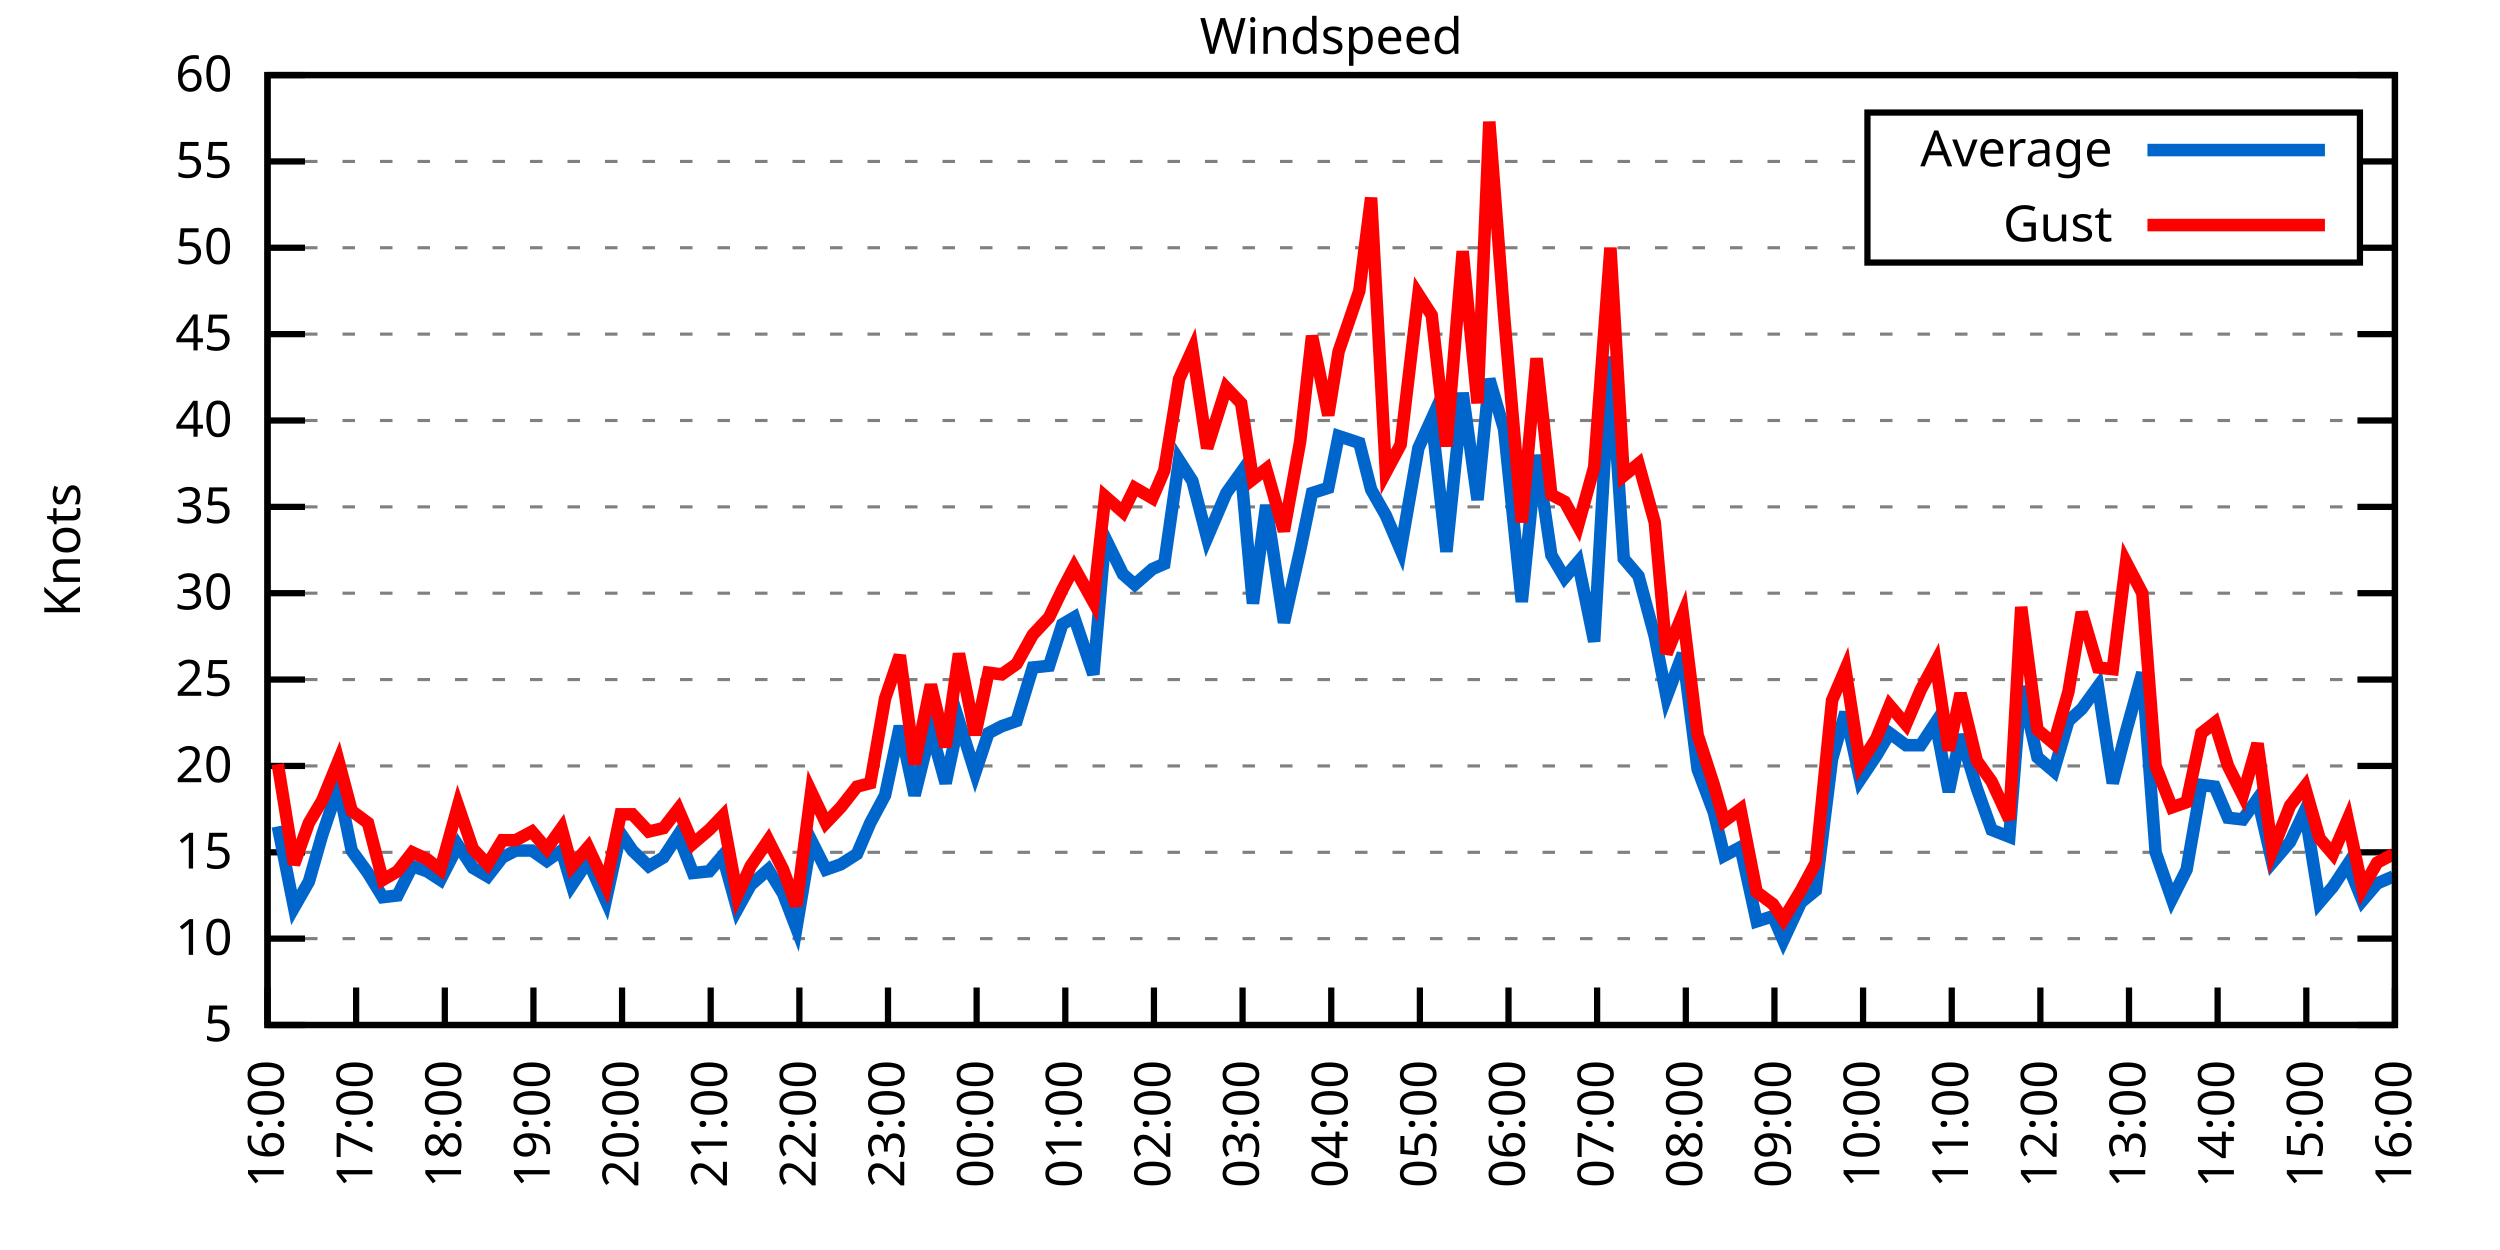
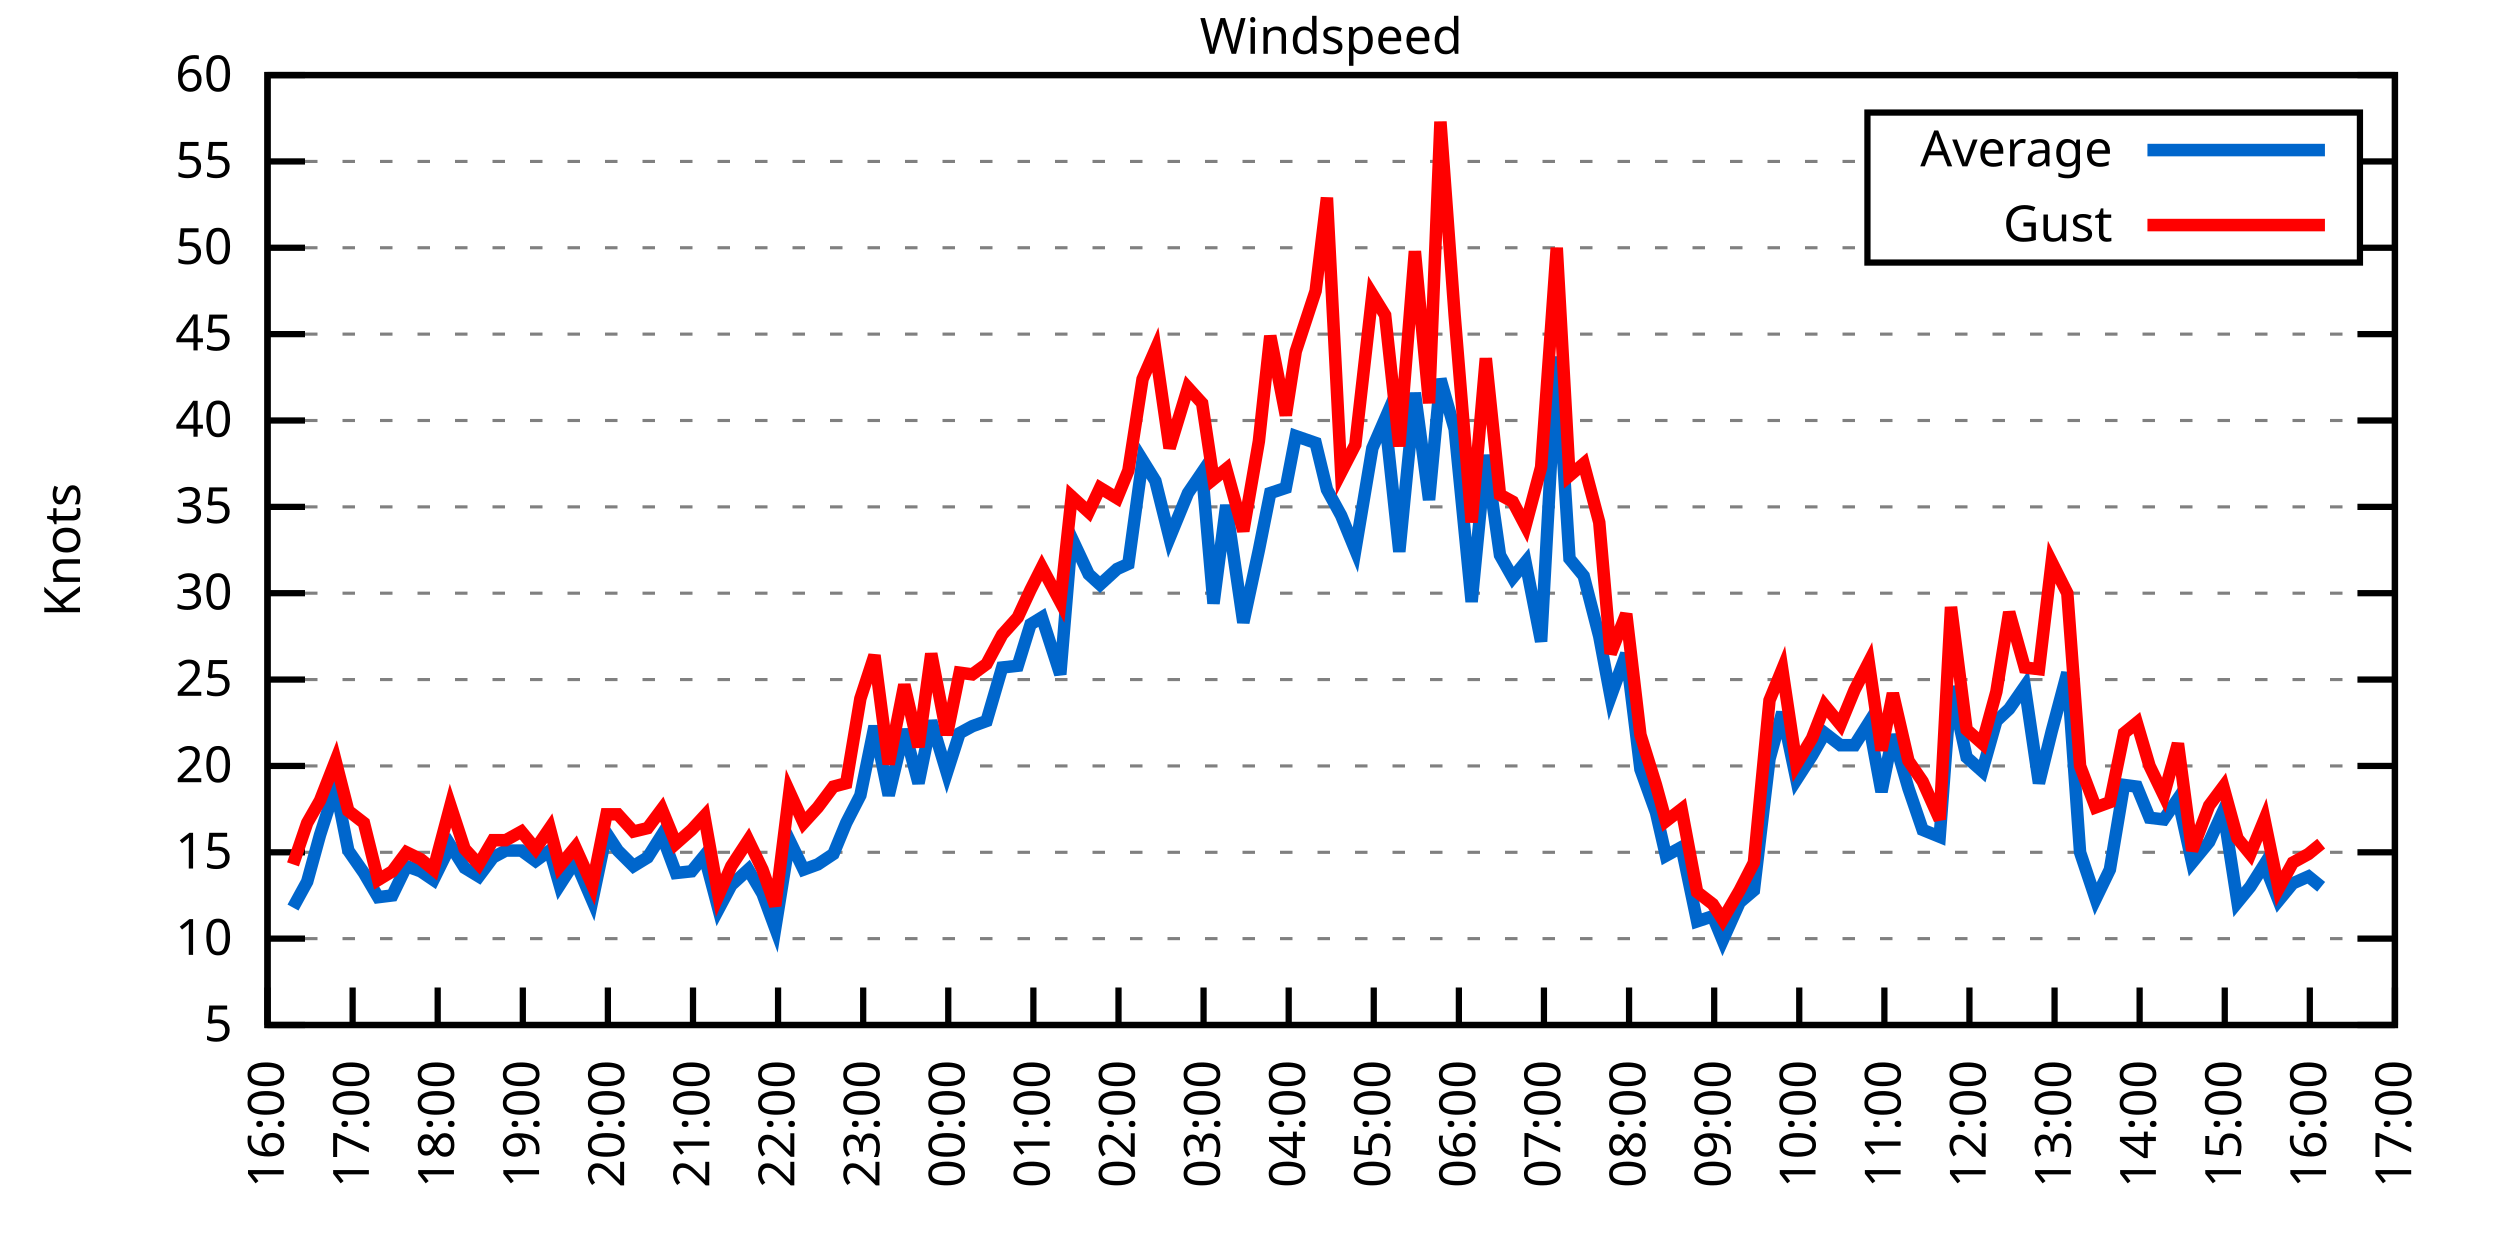
<svg xmlns="http://www.w3.org/2000/svg" xmlns:xlink="http://www.w3.org/1999/xlink" width="400" height="200" viewBox="0 0 400 200">
  <g id="gnuplot_canvas">
    <rect x="0" y="0" width="400" height="200" fill="none" />
    <defs>
      <circle id="gpDot" r="0.5" stroke-width="0.5" stroke="currentColor" />
      <path id="gpPt0" stroke-width="0.333" stroke="currentColor" d="M-1,0 h2 M0,-1 v2" />
      <path id="gpPt1" stroke-width="0.333" stroke="currentColor" d="M-1,-1 L1,1 M1,-1 L-1,1" />
      <path id="gpPt2" stroke-width="0.333" stroke="currentColor" d="M-1,0 L1,0 M0,-1 L0,1 M-1,-1 L1,1 M-1,1 L1,-1" />
      <rect id="gpPt3" stroke-width="0.333" stroke="currentColor" x="-1" y="-1" width="2" height="2" />
      <rect id="gpPt4" stroke-width="0.333" stroke="currentColor" fill="currentColor" x="-1" y="-1" width="2" height="2" />
      <circle id="gpPt5" stroke-width="0.333" stroke="currentColor" cx="0" cy="0" r="1" />
      <use xlink:href="#gpPt5" id="gpPt6" fill="currentColor" stroke="none" />
      <path id="gpPt7" stroke-width="0.333" stroke="currentColor" d="M0,-1.33 L-1.33,0.67 L1.33,0.67 z" />
      <use xlink:href="#gpPt7" id="gpPt8" fill="currentColor" stroke="none" />
      <use xlink:href="#gpPt7" id="gpPt9" stroke="currentColor" transform="rotate(180)" />
      <use xlink:href="#gpPt9" id="gpPt10" fill="currentColor" stroke="none" />
      <use xlink:href="#gpPt3" id="gpPt11" stroke="currentColor" transform="rotate(45)" />
      <use xlink:href="#gpPt11" id="gpPt12" fill="currentColor" stroke="none" />
      <path id="gpPt13" stroke-width="0.333" stroke="currentColor" d="M0,1.330 L1.265,0.411 L0.782,-1.067 L-0.782,-1.076 L-1.265,0.411 z" />
      <use xlink:href="#gpPt13" id="gpPt14" fill="currentColor" stroke="none" />
      <filter id="textbox" filterUnits="objectBoundingBox" x="0" y="0" height="1" width="1">
        <feFlood flood-color="white" flood-opacity="1" result="bgnd" />
        <feComposite in="SourceGraphic" in2="bgnd" operator="atop" />
      </filter>
      <filter id="greybox" filterUnits="objectBoundingBox" x="0" y="0" height="1" width="1">
        <feFlood flood-color="lightgrey" flood-opacity="1" result="grey" />
        <feComposite in="SourceGraphic" in2="grey" operator="atop" />
      </filter>
    </defs>
    <g fill="none" color="white" stroke="currentColor" stroke-width="1.00" stroke-linecap="butt" stroke-linejoin="miter">
</g>
    <g fill="none" color="black" stroke="currentColor" stroke-width="1.00" stroke-linecap="butt" stroke-linejoin="miter">
      <g stroke="none" shape-rendering="crispEdges">
        <polygon fill="rgb(255, 255, 255)" points="42.80,164.00 383.18,164.00 383.18,12.02 42.80,12.02 " />
      </g>
    </g>
    <g fill="none" color="black" stroke="currentColor" stroke-width="1.00" stroke-linecap="butt" stroke-linejoin="miter">
</g>
    <g fill="none" color="black" stroke="black" stroke-width="0.50" stroke-linecap="butt" stroke-linejoin="miter">
</g>
    <g fill="none" color="gray" stroke="currentColor" stroke-width="0.50" stroke-linecap="butt" stroke-linejoin="miter">
      <path stroke="gray" stroke-dasharray="2,4" class="gridline" d="M42.80,164.00 L383.19,164.00  " />
    </g>
    <g fill="none" color="gray" stroke="gray" stroke-width="1.00" stroke-linecap="butt" stroke-linejoin="miter">
</g>
    <g fill="none" color="black" stroke="currentColor" stroke-width="1.00" stroke-linecap="butt" stroke-linejoin="miter">
      <path stroke="black" d="M42.80,164.00 L48.80,164.00 M383.19,164.00 L377.19,164.00  " />
      <g transform="translate(37.20,166.60)" stroke="none" fill="black" font-family="Sans" font-size="8.00" text-anchor="end">
        <text>
          <tspan font-family="Sans"> 5</tspan>
        </text>
      </g>
    </g>
    <g fill="none" color="black" stroke="currentColor" stroke-width="1.00" stroke-linecap="butt" stroke-linejoin="miter">
</g>
    <g fill="none" color="black" stroke="black" stroke-width="0.50" stroke-linecap="butt" stroke-linejoin="miter">
</g>
    <g fill="none" color="gray" stroke="currentColor" stroke-width="0.50" stroke-linecap="butt" stroke-linejoin="miter">
      <path stroke="gray" stroke-dasharray="2,4" class="gridline" d="M42.80,150.18 L383.19,150.18  " />
    </g>
    <g fill="none" color="gray" stroke="gray" stroke-width="1.00" stroke-linecap="butt" stroke-linejoin="miter">
</g>
    <g fill="none" color="black" stroke="currentColor" stroke-width="1.00" stroke-linecap="butt" stroke-linejoin="miter">
      <path stroke="black" d="M42.80,150.18 L48.80,150.18 M383.19,150.18 L377.19,150.18  " />
      <g transform="translate(37.20,152.78)" stroke="none" fill="black" font-family="Sans" font-size="8.00" text-anchor="end">
        <text>
          <tspan font-family="Sans"> 10</tspan>
        </text>
      </g>
    </g>
    <g fill="none" color="black" stroke="currentColor" stroke-width="1.00" stroke-linecap="butt" stroke-linejoin="miter">
</g>
    <g fill="none" color="black" stroke="black" stroke-width="0.50" stroke-linecap="butt" stroke-linejoin="miter">
</g>
    <g fill="none" color="gray" stroke="currentColor" stroke-width="0.50" stroke-linecap="butt" stroke-linejoin="miter">
      <path stroke="gray" stroke-dasharray="2,4" class="gridline" d="M42.80,136.37 L383.19,136.37  " />
    </g>
    <g fill="none" color="gray" stroke="gray" stroke-width="1.00" stroke-linecap="butt" stroke-linejoin="miter">
</g>
    <g fill="none" color="black" stroke="currentColor" stroke-width="1.00" stroke-linecap="butt" stroke-linejoin="miter">
      <path stroke="black" d="M42.80,136.37 L48.80,136.37 M383.19,136.37 L377.19,136.37  " />
      <g transform="translate(37.20,138.97)" stroke="none" fill="black" font-family="Sans" font-size="8.00" text-anchor="end">
        <text>
          <tspan font-family="Sans"> 15</tspan>
        </text>
      </g>
    </g>
    <g fill="none" color="black" stroke="currentColor" stroke-width="1.00" stroke-linecap="butt" stroke-linejoin="miter">
</g>
    <g fill="none" color="black" stroke="black" stroke-width="0.50" stroke-linecap="butt" stroke-linejoin="miter">
</g>
    <g fill="none" color="gray" stroke="currentColor" stroke-width="0.50" stroke-linecap="butt" stroke-linejoin="miter">
      <path stroke="gray" stroke-dasharray="2,4" class="gridline" d="M42.80,122.55 L383.19,122.55  " />
    </g>
    <g fill="none" color="gray" stroke="gray" stroke-width="1.00" stroke-linecap="butt" stroke-linejoin="miter">
</g>
    <g fill="none" color="black" stroke="currentColor" stroke-width="1.00" stroke-linecap="butt" stroke-linejoin="miter">
      <path stroke="black" d="M42.80,122.55 L48.80,122.55 M383.19,122.55 L377.19,122.55  " />
      <g transform="translate(37.20,125.15)" stroke="none" fill="black" font-family="Sans" font-size="8.00" text-anchor="end">
        <text>
          <tspan font-family="Sans"> 20</tspan>
        </text>
      </g>
    </g>
    <g fill="none" color="black" stroke="currentColor" stroke-width="1.00" stroke-linecap="butt" stroke-linejoin="miter">
</g>
    <g fill="none" color="black" stroke="black" stroke-width="0.50" stroke-linecap="butt" stroke-linejoin="miter">
</g>
    <g fill="none" color="gray" stroke="currentColor" stroke-width="0.50" stroke-linecap="butt" stroke-linejoin="miter">
      <path stroke="gray" stroke-dasharray="2,4" class="gridline" d="M42.80,108.73 L383.19,108.73  " />
    </g>
    <g fill="none" color="gray" stroke="gray" stroke-width="1.00" stroke-linecap="butt" stroke-linejoin="miter">
</g>
    <g fill="none" color="black" stroke="currentColor" stroke-width="1.00" stroke-linecap="butt" stroke-linejoin="miter">
      <path stroke="black" d="M42.80,108.73 L48.80,108.73 M383.19,108.73 L377.19,108.73  " />
      <g transform="translate(37.20,111.33)" stroke="none" fill="black" font-family="Sans" font-size="8.00" text-anchor="end">
        <text>
          <tspan font-family="Sans"> 25</tspan>
        </text>
      </g>
    </g>
    <g fill="none" color="black" stroke="currentColor" stroke-width="1.00" stroke-linecap="butt" stroke-linejoin="miter">
</g>
    <g fill="none" color="black" stroke="black" stroke-width="0.50" stroke-linecap="butt" stroke-linejoin="miter">
</g>
    <g fill="none" color="gray" stroke="currentColor" stroke-width="0.50" stroke-linecap="butt" stroke-linejoin="miter">
      <path stroke="gray" stroke-dasharray="2,4" class="gridline" d="M42.80,94.91 L383.19,94.91  " />
    </g>
    <g fill="none" color="gray" stroke="gray" stroke-width="1.00" stroke-linecap="butt" stroke-linejoin="miter">
</g>
    <g fill="none" color="black" stroke="currentColor" stroke-width="1.00" stroke-linecap="butt" stroke-linejoin="miter">
      <path stroke="black" d="M42.80,94.91 L48.80,94.91 M383.19,94.91 L377.19,94.91  " />
      <g transform="translate(37.20,97.51)" stroke="none" fill="black" font-family="Sans" font-size="8.00" text-anchor="end">
        <text>
          <tspan font-family="Sans"> 30</tspan>
        </text>
      </g>
    </g>
    <g fill="none" color="black" stroke="currentColor" stroke-width="1.00" stroke-linecap="butt" stroke-linejoin="miter">
</g>
    <g fill="none" color="black" stroke="black" stroke-width="0.50" stroke-linecap="butt" stroke-linejoin="miter">
</g>
    <g fill="none" color="gray" stroke="currentColor" stroke-width="0.50" stroke-linecap="butt" stroke-linejoin="miter">
      <path stroke="gray" stroke-dasharray="2,4" class="gridline" d="M42.80,81.10 L383.19,81.10  " />
    </g>
    <g fill="none" color="gray" stroke="gray" stroke-width="1.00" stroke-linecap="butt" stroke-linejoin="miter">
</g>
    <g fill="none" color="black" stroke="currentColor" stroke-width="1.00" stroke-linecap="butt" stroke-linejoin="miter">
      <path stroke="black" d="M42.80,81.10 L48.80,81.10 M383.19,81.10 L377.19,81.10  " />
      <g transform="translate(37.20,83.70)" stroke="none" fill="black" font-family="Sans" font-size="8.00" text-anchor="end">
        <text>
          <tspan font-family="Sans"> 35</tspan>
        </text>
      </g>
    </g>
    <g fill="none" color="black" stroke="currentColor" stroke-width="1.00" stroke-linecap="butt" stroke-linejoin="miter">
</g>
    <g fill="none" color="black" stroke="black" stroke-width="0.50" stroke-linecap="butt" stroke-linejoin="miter">
</g>
    <g fill="none" color="gray" stroke="currentColor" stroke-width="0.50" stroke-linecap="butt" stroke-linejoin="miter">
      <path stroke="gray" stroke-dasharray="2,4" class="gridline" d="M42.80,67.28 L383.19,67.28  " />
    </g>
    <g fill="none" color="gray" stroke="gray" stroke-width="1.00" stroke-linecap="butt" stroke-linejoin="miter">
</g>
    <g fill="none" color="black" stroke="currentColor" stroke-width="1.00" stroke-linecap="butt" stroke-linejoin="miter">
      <path stroke="black" d="M42.80,67.28 L48.80,67.28 M383.19,67.28 L377.19,67.28  " />
      <g transform="translate(37.20,69.88)" stroke="none" fill="black" font-family="Sans" font-size="8.00" text-anchor="end">
        <text>
          <tspan font-family="Sans"> 40</tspan>
        </text>
      </g>
    </g>
    <g fill="none" color="black" stroke="currentColor" stroke-width="1.00" stroke-linecap="butt" stroke-linejoin="miter">
</g>
    <g fill="none" color="black" stroke="black" stroke-width="0.50" stroke-linecap="butt" stroke-linejoin="miter">
</g>
    <g fill="none" color="gray" stroke="currentColor" stroke-width="0.50" stroke-linecap="butt" stroke-linejoin="miter">
      <path stroke="gray" stroke-dasharray="2,4" class="gridline" d="M42.80,53.46 L383.19,53.46  " />
    </g>
    <g fill="none" color="gray" stroke="gray" stroke-width="1.00" stroke-linecap="butt" stroke-linejoin="miter">
</g>
    <g fill="none" color="black" stroke="currentColor" stroke-width="1.00" stroke-linecap="butt" stroke-linejoin="miter">
      <path stroke="black" d="M42.80,53.46 L48.80,53.46 M383.19,53.46 L377.19,53.46  " />
      <g transform="translate(37.20,56.06)" stroke="none" fill="black" font-family="Sans" font-size="8.00" text-anchor="end">
        <text>
          <tspan font-family="Sans"> 45</tspan>
        </text>
      </g>
    </g>
    <g fill="none" color="black" stroke="currentColor" stroke-width="1.00" stroke-linecap="butt" stroke-linejoin="miter">
</g>
    <g fill="none" color="black" stroke="black" stroke-width="0.50" stroke-linecap="butt" stroke-linejoin="miter">
</g>
    <g fill="none" color="gray" stroke="currentColor" stroke-width="0.50" stroke-linecap="butt" stroke-linejoin="miter">
      <path stroke="gray" stroke-dasharray="2,4" class="gridline" d="M42.80,39.64 L298.79,39.64 M377.59,39.64 L383.19,39.64  " />
    </g>
    <g fill="none" color="gray" stroke="gray" stroke-width="1.00" stroke-linecap="butt" stroke-linejoin="miter">
</g>
    <g fill="none" color="black" stroke="currentColor" stroke-width="1.00" stroke-linecap="butt" stroke-linejoin="miter">
      <path stroke="black" d="M42.80,39.64 L48.80,39.64 M383.19,39.64 L377.19,39.64  " />
      <g transform="translate(37.20,42.24)" stroke="none" fill="black" font-family="Sans" font-size="8.00" text-anchor="end">
        <text>
          <tspan font-family="Sans"> 50</tspan>
        </text>
      </g>
    </g>
    <g fill="none" color="black" stroke="currentColor" stroke-width="1.00" stroke-linecap="butt" stroke-linejoin="miter">
</g>
    <g fill="none" color="black" stroke="black" stroke-width="0.50" stroke-linecap="butt" stroke-linejoin="miter">
</g>
    <g fill="none" color="gray" stroke="currentColor" stroke-width="0.50" stroke-linecap="butt" stroke-linejoin="miter">
      <path stroke="gray" stroke-dasharray="2,4" class="gridline" d="M42.80,25.83 L298.79,25.83 M377.59,25.83 L383.19,25.83  " />
    </g>
    <g fill="none" color="gray" stroke="gray" stroke-width="1.00" stroke-linecap="butt" stroke-linejoin="miter">
</g>
    <g fill="none" color="black" stroke="currentColor" stroke-width="1.00" stroke-linecap="butt" stroke-linejoin="miter">
      <path stroke="black" d="M42.80,25.83 L48.80,25.83 M383.19,25.83 L377.19,25.83  " />
      <g transform="translate(37.20,28.43)" stroke="none" fill="black" font-family="Sans" font-size="8.00" text-anchor="end">
        <text>
          <tspan font-family="Sans"> 55</tspan>
        </text>
      </g>
    </g>
    <g fill="none" color="black" stroke="currentColor" stroke-width="1.00" stroke-linecap="butt" stroke-linejoin="miter">
</g>
    <g fill="none" color="black" stroke="black" stroke-width="0.50" stroke-linecap="butt" stroke-linejoin="miter">
</g>
    <g fill="none" color="gray" stroke="currentColor" stroke-width="0.50" stroke-linecap="butt" stroke-linejoin="miter">
      <path stroke="gray" stroke-dasharray="2,4" class="gridline" d="M42.80,12.01 L383.19,12.01  " />
    </g>
    <g fill="none" color="gray" stroke="gray" stroke-width="1.00" stroke-linecap="butt" stroke-linejoin="miter">
</g>
    <g fill="none" color="black" stroke="currentColor" stroke-width="1.00" stroke-linecap="butt" stroke-linejoin="miter">
      <path stroke="black" d="M42.80,12.01 L48.80,12.01 M383.19,12.01 L377.19,12.01  " />
      <g transform="translate(37.20,14.61)" stroke="none" fill="black" font-family="Sans" font-size="8.00" text-anchor="end">
        <text>
          <tspan font-family="Sans"> 60</tspan>
        </text>
      </g>
    </g>
    <g fill="none" color="black" stroke="currentColor" stroke-width="1.00" stroke-linecap="butt" stroke-linejoin="miter">
      <path stroke="black" d="M42.80,164.00 L42.80,158.00  " />
      <g transform="translate(45.40,169.60) rotate(270.00)" stroke="none" fill="black" font-family="Sans" font-size="8.00" text-anchor="end">
        <text>
          <tspan font-family="Sans">16:00</tspan>
        </text>
      </g>
    </g>
    <g fill="none" color="black" stroke="currentColor" stroke-width="1.00" stroke-linecap="butt" stroke-linejoin="miter">
-       <path stroke="black" d="M56.98,164.00 L56.98,158.00  " />
-       <g transform="translate(59.58,169.60) rotate(270.00)" stroke="none" fill="black" font-family="Sans" font-size="8.00" text-anchor="end">
+       <path stroke="black" d="M56.42,164.00 L56.42,158.00  " />
+       <g transform="translate(59.02,169.60) rotate(270.00)" stroke="none" fill="black" font-family="Sans" font-size="8.00" text-anchor="end">
        <text>
          <tspan font-family="Sans">17:00</tspan>
        </text>
      </g>
    </g>
    <g fill="none" color="black" stroke="currentColor" stroke-width="1.00" stroke-linecap="butt" stroke-linejoin="miter">
-       <path stroke="black" d="M71.17,164.00 L71.17,158.00  " />
-       <g transform="translate(73.77,169.60) rotate(270.00)" stroke="none" fill="black" font-family="Sans" font-size="8.00" text-anchor="end">
+       <path stroke="black" d="M70.03,164.00 L70.03,158.00  " />
+       <g transform="translate(72.63,169.60) rotate(270.00)" stroke="none" fill="black" font-family="Sans" font-size="8.00" text-anchor="end">
        <text>
          <tspan font-family="Sans">18:00</tspan>
        </text>
      </g>
    </g>
    <g fill="none" color="black" stroke="currentColor" stroke-width="1.00" stroke-linecap="butt" stroke-linejoin="miter">
-       <path stroke="black" d="M85.35,164.00 L85.35,158.00  " />
-       <g transform="translate(87.95,169.60) rotate(270.00)" stroke="none" fill="black" font-family="Sans" font-size="8.00" text-anchor="end">
+       <path stroke="black" d="M83.65,164.00 L83.65,158.00  " />
+       <g transform="translate(86.25,169.60) rotate(270.00)" stroke="none" fill="black" font-family="Sans" font-size="8.00" text-anchor="end">
        <text>
          <tspan font-family="Sans">19:00</tspan>
        </text>
      </g>
    </g>
    <g fill="none" color="black" stroke="currentColor" stroke-width="1.00" stroke-linecap="butt" stroke-linejoin="miter">
-       <path stroke="black" d="M99.53,164.00 L99.53,158.00  " />
-       <g transform="translate(102.13,169.60) rotate(270.00)" stroke="none" fill="black" font-family="Sans" font-size="8.00" text-anchor="end">
+       <path stroke="black" d="M97.26,164.00 L97.26,158.00  " />
+       <g transform="translate(99.86,169.60) rotate(270.00)" stroke="none" fill="black" font-family="Sans" font-size="8.00" text-anchor="end">
        <text>
          <tspan font-family="Sans">20:00</tspan>
        </text>
      </g>
    </g>
    <g fill="none" color="black" stroke="currentColor" stroke-width="1.00" stroke-linecap="butt" stroke-linejoin="miter">
-       <path stroke="black" d="M113.71,164.00 L113.71,158.00  " />
-       <g transform="translate(116.31,169.60) rotate(270.00)" stroke="none" fill="black" font-family="Sans" font-size="8.00" text-anchor="end">
+       <path stroke="black" d="M110.88,164.00 L110.88,158.00  " />
+       <g transform="translate(113.48,169.60) rotate(270.00)" stroke="none" fill="black" font-family="Sans" font-size="8.00" text-anchor="end">
        <text>
          <tspan font-family="Sans">21:00</tspan>
        </text>
      </g>
    </g>
    <g fill="none" color="black" stroke="currentColor" stroke-width="1.00" stroke-linecap="butt" stroke-linejoin="miter">
-       <path stroke="black" d="M127.90,164.00 L127.90,158.00  " />
-       <g transform="translate(130.50,169.60) rotate(270.00)" stroke="none" fill="black" font-family="Sans" font-size="8.00" text-anchor="end">
+       <path stroke="black" d="M124.49,164.00 L124.49,158.00  " />
+       <g transform="translate(127.09,169.60) rotate(270.00)" stroke="none" fill="black" font-family="Sans" font-size="8.00" text-anchor="end">
        <text>
          <tspan font-family="Sans">22:00</tspan>
        </text>
      </g>
    </g>
    <g fill="none" color="black" stroke="currentColor" stroke-width="1.00" stroke-linecap="butt" stroke-linejoin="miter">
-       <path stroke="black" d="M142.08,164.00 L142.08,158.00  " />
-       <g transform="translate(144.68,169.60) rotate(270.00)" stroke="none" fill="black" font-family="Sans" font-size="8.00" text-anchor="end">
+       <path stroke="black" d="M138.11,164.00 L138.11,158.00  " />
+       <g transform="translate(140.71,169.60) rotate(270.00)" stroke="none" fill="black" font-family="Sans" font-size="8.00" text-anchor="end">
        <text>
          <tspan font-family="Sans">23:00</tspan>
        </text>
      </g>
    </g>
    <g fill="none" color="black" stroke="currentColor" stroke-width="1.00" stroke-linecap="butt" stroke-linejoin="miter">
-       <path stroke="black" d="M156.26,164.00 L156.26,158.00  " />
-       <g transform="translate(158.86,169.60) rotate(270.00)" stroke="none" fill="black" font-family="Sans" font-size="8.00" text-anchor="end">
+       <path stroke="black" d="M151.72,164.00 L151.72,158.00  " />
+       <g transform="translate(154.32,169.60) rotate(270.00)" stroke="none" fill="black" font-family="Sans" font-size="8.00" text-anchor="end">
        <text>
          <tspan font-family="Sans">00:00</tspan>
        </text>
      </g>
    </g>
    <g fill="none" color="black" stroke="currentColor" stroke-width="1.00" stroke-linecap="butt" stroke-linejoin="miter">
-       <path stroke="black" d="M170.45,164.00 L170.45,158.00  " />
-       <g transform="translate(173.05,169.60) rotate(270.00)" stroke="none" fill="black" font-family="Sans" font-size="8.00" text-anchor="end">
+       <path stroke="black" d="M165.34,164.00 L165.34,158.00  " />
+       <g transform="translate(167.94,169.60) rotate(270.00)" stroke="none" fill="black" font-family="Sans" font-size="8.00" text-anchor="end">
        <text>
          <tspan font-family="Sans">01:00</tspan>
        </text>
      </g>
    </g>
    <g fill="none" color="black" stroke="currentColor" stroke-width="1.00" stroke-linecap="butt" stroke-linejoin="miter">
-       <path stroke="black" d="M184.63,164.00 L184.63,158.00  " />
-       <g transform="translate(187.23,169.60) rotate(270.00)" stroke="none" fill="black" font-family="Sans" font-size="8.00" text-anchor="end">
+       <path stroke="black" d="M178.96,164.00 L178.96,158.00  " />
+       <g transform="translate(181.56,169.60) rotate(270.00)" stroke="none" fill="black" font-family="Sans" font-size="8.00" text-anchor="end">
        <text>
          <tspan font-family="Sans">02:00</tspan>
        </text>
      </g>
    </g>
    <g fill="none" color="black" stroke="currentColor" stroke-width="1.00" stroke-linecap="butt" stroke-linejoin="miter">
-       <path stroke="black" d="M198.81,164.00 L198.81,158.00  " />
-       <g transform="translate(201.41,169.60) rotate(270.00)" stroke="none" fill="black" font-family="Sans" font-size="8.00" text-anchor="end">
+       <path stroke="black" d="M192.57,164.00 L192.57,158.00  " />
+       <g transform="translate(195.17,169.60) rotate(270.00)" stroke="none" fill="black" font-family="Sans" font-size="8.00" text-anchor="end">
        <text>
          <tspan font-family="Sans">03:00</tspan>
        </text>
      </g>
    </g>
    <g fill="none" color="black" stroke="currentColor" stroke-width="1.00" stroke-linecap="butt" stroke-linejoin="miter">
-       <path stroke="black" d="M213.00,164.00 L213.00,158.00  " />
-       <g transform="translate(215.60,169.60) rotate(270.00)" stroke="none" fill="black" font-family="Sans" font-size="8.00" text-anchor="end">
+       <path stroke="black" d="M206.19,164.00 L206.19,158.00  " />
+       <g transform="translate(208.79,169.60) rotate(270.00)" stroke="none" fill="black" font-family="Sans" font-size="8.00" text-anchor="end">
        <text>
          <tspan font-family="Sans">04:00</tspan>
        </text>
      </g>
    </g>
    <g fill="none" color="black" stroke="currentColor" stroke-width="1.00" stroke-linecap="butt" stroke-linejoin="miter">
-       <path stroke="black" d="M227.18,164.00 L227.18,158.00  " />
-       <g transform="translate(229.78,169.60) rotate(270.00)" stroke="none" fill="black" font-family="Sans" font-size="8.00" text-anchor="end">
+       <path stroke="black" d="M219.80,164.00 L219.80,158.00  " />
+       <g transform="translate(222.40,169.60) rotate(270.00)" stroke="none" fill="black" font-family="Sans" font-size="8.00" text-anchor="end">
        <text>
          <tspan font-family="Sans">05:00</tspan>
        </text>
      </g>
    </g>
    <g fill="none" color="black" stroke="currentColor" stroke-width="1.00" stroke-linecap="butt" stroke-linejoin="miter">
-       <path stroke="black" d="M241.36,164.00 L241.36,158.00  " />
-       <g transform="translate(243.96,169.60) rotate(270.00)" stroke="none" fill="black" font-family="Sans" font-size="8.00" text-anchor="end">
+       <path stroke="black" d="M233.42,164.00 L233.42,158.00  " />
+       <g transform="translate(236.02,169.60) rotate(270.00)" stroke="none" fill="black" font-family="Sans" font-size="8.00" text-anchor="end">
        <text>
          <tspan font-family="Sans">06:00</tspan>
        </text>
      </g>
    </g>
    <g fill="none" color="black" stroke="currentColor" stroke-width="1.00" stroke-linecap="butt" stroke-linejoin="miter">
-       <path stroke="black" d="M255.54,164.00 L255.54,158.00  " />
-       <g transform="translate(258.14,169.60) rotate(270.00)" stroke="none" fill="black" font-family="Sans" font-size="8.00" text-anchor="end">
+       <path stroke="black" d="M247.03,164.00 L247.03,158.00  " />
+       <g transform="translate(249.63,169.60) rotate(270.00)" stroke="none" fill="black" font-family="Sans" font-size="8.00" text-anchor="end">
        <text>
          <tspan font-family="Sans">07:00</tspan>
        </text>
      </g>
    </g>
    <g fill="none" color="black" stroke="currentColor" stroke-width="1.00" stroke-linecap="butt" stroke-linejoin="miter">
-       <path stroke="black" d="M269.73,164.00 L269.73,158.00  " />
-       <g transform="translate(272.33,169.60) rotate(270.00)" stroke="none" fill="black" font-family="Sans" font-size="8.00" text-anchor="end">
+       <path stroke="black" d="M260.65,164.00 L260.65,158.00  " />
+       <g transform="translate(263.25,169.60) rotate(270.00)" stroke="none" fill="black" font-family="Sans" font-size="8.00" text-anchor="end">
        <text>
          <tspan font-family="Sans">08:00</tspan>
        </text>
      </g>
    </g>
    <g fill="none" color="black" stroke="currentColor" stroke-width="1.00" stroke-linecap="butt" stroke-linejoin="miter">
-       <path stroke="black" d="M283.91,164.00 L283.91,158.00  " />
-       <g transform="translate(286.51,169.60) rotate(270.00)" stroke="none" fill="black" font-family="Sans" font-size="8.00" text-anchor="end">
+       <path stroke="black" d="M274.27,164.00 L274.27,158.00  " />
+       <g transform="translate(276.87,169.60) rotate(270.00)" stroke="none" fill="black" font-family="Sans" font-size="8.00" text-anchor="end">
        <text>
          <tspan font-family="Sans">09:00</tspan>
        </text>
      </g>
    </g>
    <g fill="none" color="black" stroke="currentColor" stroke-width="1.00" stroke-linecap="butt" stroke-linejoin="miter">
-       <path stroke="black" d="M298.09,164.00 L298.09,158.00  " />
-       <g transform="translate(300.69,169.60) rotate(270.00)" stroke="none" fill="black" font-family="Sans" font-size="8.00" text-anchor="end">
+       <path stroke="black" d="M287.88,164.00 L287.88,158.00  " />
+       <g transform="translate(290.48,169.60) rotate(270.00)" stroke="none" fill="black" font-family="Sans" font-size="8.00" text-anchor="end">
        <text>
          <tspan font-family="Sans">10:00</tspan>
        </text>
      </g>
    </g>
    <g fill="none" color="black" stroke="currentColor" stroke-width="1.00" stroke-linecap="butt" stroke-linejoin="miter">
-       <path stroke="black" d="M312.28,164.00 L312.28,158.00  " />
-       <g transform="translate(314.88,169.60) rotate(270.00)" stroke="none" fill="black" font-family="Sans" font-size="8.00" text-anchor="end">
+       <path stroke="black" d="M301.50,164.00 L301.50,158.00  " />
+       <g transform="translate(304.10,169.60) rotate(270.00)" stroke="none" fill="black" font-family="Sans" font-size="8.00" text-anchor="end">
        <text>
          <tspan font-family="Sans">11:00</tspan>
        </text>
      </g>
    </g>
    <g fill="none" color="black" stroke="currentColor" stroke-width="1.00" stroke-linecap="butt" stroke-linejoin="miter">
-       <path stroke="black" d="M326.46,164.00 L326.46,158.00  " />
-       <g transform="translate(329.06,169.60) rotate(270.00)" stroke="none" fill="black" font-family="Sans" font-size="8.00" text-anchor="end">
+       <path stroke="black" d="M315.11,164.00 L315.11,158.00  " />
+       <g transform="translate(317.71,169.60) rotate(270.00)" stroke="none" fill="black" font-family="Sans" font-size="8.00" text-anchor="end">
        <text>
          <tspan font-family="Sans">12:00</tspan>
        </text>
      </g>
    </g>
    <g fill="none" color="black" stroke="currentColor" stroke-width="1.00" stroke-linecap="butt" stroke-linejoin="miter">
-       <path stroke="black" d="M340.64,164.00 L340.64,158.00  " />
-       <g transform="translate(343.24,169.60) rotate(270.00)" stroke="none" fill="black" font-family="Sans" font-size="8.00" text-anchor="end">
+       <path stroke="black" d="M328.73,164.00 L328.73,158.00  " />
+       <g transform="translate(331.33,169.60) rotate(270.00)" stroke="none" fill="black" font-family="Sans" font-size="8.00" text-anchor="end">
        <text>
          <tspan font-family="Sans">13:00</tspan>
        </text>
      </g>
    </g>
    <g fill="none" color="black" stroke="currentColor" stroke-width="1.00" stroke-linecap="butt" stroke-linejoin="miter">
-       <path stroke="black" d="M354.82,164.00 L354.82,158.00  " />
-       <g transform="translate(357.42,169.60) rotate(270.00)" stroke="none" fill="black" font-family="Sans" font-size="8.00" text-anchor="end">
+       <path stroke="black" d="M342.34,164.00 L342.34,158.00  " />
+       <g transform="translate(344.94,169.60) rotate(270.00)" stroke="none" fill="black" font-family="Sans" font-size="8.00" text-anchor="end">
        <text>
          <tspan font-family="Sans">14:00</tspan>
        </text>
      </g>
    </g>
    <g fill="none" color="black" stroke="currentColor" stroke-width="1.00" stroke-linecap="butt" stroke-linejoin="miter">
-       <path stroke="black" d="M369.01,164.00 L369.01,158.00  " />
-       <g transform="translate(371.61,169.60) rotate(270.00)" stroke="none" fill="black" font-family="Sans" font-size="8.00" text-anchor="end">
+       <path stroke="black" d="M355.96,164.00 L355.96,158.00  " />
+       <g transform="translate(358.56,169.60) rotate(270.00)" stroke="none" fill="black" font-family="Sans" font-size="8.00" text-anchor="end">
        <text>
          <tspan font-family="Sans">15:00</tspan>
+         </text>
+       </g>
+     </g>
+     <g fill="none" color="black" stroke="currentColor" stroke-width="1.00" stroke-linecap="butt" stroke-linejoin="miter">
+       <path stroke="black" d="M369.57,164.00 L369.57,158.00  " />
+       <g transform="translate(372.17,169.60) rotate(270.00)" stroke="none" fill="black" font-family="Sans" font-size="8.00" text-anchor="end">
+         <text>
+           <tspan font-family="Sans">16:00</tspan>
        </text>
      </g>
    </g>
    <g fill="none" color="black" stroke="currentColor" stroke-width="1.00" stroke-linecap="butt" stroke-linejoin="miter">
      <path stroke="black" d="M383.19,164.00 L383.19,158.00  " />
      <g transform="translate(385.79,169.60) rotate(270.00)" stroke="none" fill="black" font-family="Sans" font-size="8.00" text-anchor="end">
        <text>
-           <tspan font-family="Sans">16:00</tspan>
+           <tspan font-family="Sans">17:00</tspan>
        </text>
      </g>
    </g>
    <g fill="none" color="black" stroke="currentColor" stroke-width="1.00" stroke-linecap="butt" stroke-linejoin="miter">
</g>
    <g fill="none" color="black" stroke="currentColor" stroke-width="1.00" stroke-linecap="butt" stroke-linejoin="miter">
      <path stroke="black" d="M42.80,12.01 L42.80,164.00 L383.19,164.00 L383.19,12.01 L42.80,12.01 Z  " />
    </g>
    <g fill="none" color="black" stroke="currentColor" stroke-width="1.00" stroke-linecap="butt" stroke-linejoin="miter">
</g>
    <g fill="none" color="black" stroke="currentColor" stroke-width="1.00" stroke-linecap="butt" stroke-linejoin="miter">
      <path stroke="black" d="M298.79,42.01 L298.79,18.01 L377.59,18.01 L377.59,42.01 L298.79,42.01 Z  " />
    </g>
    <g id="Windspeed_plot_1">
      <g fill="none" color="white" stroke="black" stroke-width="2.00" stroke-linecap="butt" stroke-linejoin="miter">
</g>
      <g fill="none" color="black" stroke="currentColor" stroke-width="2.00" stroke-linecap="butt" stroke-linejoin="miter">
        <g transform="translate(337.99,26.61)" stroke="none" fill="black" font-family="Sans" font-size="8.00" text-anchor="end">
          <text>
            <tspan font-family="Sans">Average</tspan>
          </text>
        </g>
      </g>
      <g fill="none" color="black" stroke="currentColor" stroke-width="2.00" stroke-linecap="butt" stroke-linejoin="miter">
-         <path stroke="rgb(  0, 102, 204)" d="M343.59,24.01 L371.99,24.01 M44.45,132.22 L47.05,145.21 L49.42,141.06 L51.55,133.60 L54.15,125.86 L56.27,136.09   L58.87,139.68 L61.24,143.55 L63.60,143.27 L65.97,138.58 L68.33,139.41 L70.46,140.79 L73.29,135.26 L75.66,138.85   L78.02,140.23 L80.38,137.19 L82.51,136.09 L85.11,136.09 L87.48,137.75 L89.84,136.09 L91.49,141.62 L94.09,137.75   L96.93,144.10 L99.30,133.33 L101.19,136.09 L103.79,138.58 L106.15,137.19 L108.51,133.60 L110.88,139.68 L113.48,139.41   L115.61,136.92 L117.97,145.48 L120.10,141.62 L122.93,139.13 L125.30,143.00 L127.42,148.52 L129.79,134.43 L132.15,139.13   L134.52,138.30 L137.12,136.64 L139.24,131.67 L141.61,127.25 L143.97,116.19 L146.34,127.25 L148.94,116.74 L151.30,125.31   L153.43,115.36 L156.03,123.65 L158.15,117.30 L160.28,116.19 L162.65,115.36 L165.25,106.80 L167.85,106.52 L169.97,99.89   L171.86,98.78 L174.94,107.90 L176.83,86.07 L179.67,91.87 L181.56,93.53 L184.39,91.04 L186.28,90.22 L188.65,73.64   L190.78,76.95 L193.14,86.07 L196.21,78.89 L198.58,75.57 L200.47,96.57 L202.59,80.82 L205.43,99.61 L208.03,88.00   L209.92,78.89 L212.52,78.06 L214.18,69.77 L217.49,70.87 L219.38,78.33 L221.74,82.48 L224.10,88.00 L226.94,71.70   L229.07,67.00 L231.43,88.28 L234.03,62.86 L236.40,79.99 L238.29,60.65 L240.65,68.66 L243.49,96.30 L245.85,72.81   L248.22,88.83 L250.34,92.43 L252.47,89.94 L255.07,102.65 L257.67,57.05 L259.80,89.39 L262.16,92.15 L264.76,101.82   L266.65,111.49 L269.25,104.59 L271.62,123.10 L274.22,130.01 L275.87,136.92 L278.47,135.54 L281.07,147.42 L283.67,146.59   L285.33,150.46 L288.16,144.38 L290.53,142.45 L293.13,121.44 L295.26,113.98 L297.62,124.76 L300.22,120.89 L302.35,117.30   L304.95,119.23 L307.31,119.23 L309.68,115.64 L311.80,126.69 L313.69,117.57 L316.29,126.14 L318.66,132.77 L321.49,133.88   L323.39,109.84 L325.99,121.17 L328.59,123.38 L330.95,115.36 L333.08,113.43 L335.68,109.84 L338.04,125.31 L340.17,117.02   L342.77,107.63 L344.90,136.37 L347.50,143.83 L349.86,139.13 L352.22,125.59 L354.35,125.86 L356.48,130.84 L358.84,131.11   L361.21,127.80 L363.57,138.02 L366.41,134.71 L368.77,129.73 L371.13,144.38 L373.26,141.89 L375.63,138.30 L377.99,144.10   L380.35,141.34 L382.95,140.23  " />
+         <path stroke="rgb(  0, 102, 204)" d="M343.59,24.01 L371.99,24.01 M46.88,145.21 L49.15,141.06 L51.20,133.60 L53.69,125.86 L55.73,136.09 L58.23,139.68   L60.50,143.55 L62.77,143.27 L65.04,138.58 L67.31,139.41 L69.35,140.79 L72.07,135.26 L74.34,138.85 L76.61,140.23   L78.88,137.19 L80.92,136.09 L83.42,136.09 L85.69,137.75 L87.96,136.09 L89.55,141.62 L92.04,137.75 L94.77,144.10   L97.04,133.33 L98.85,136.09 L101.35,138.58 L103.62,137.19 L105.89,133.60 L108.15,139.68 L110.65,139.41 L112.69,136.92   L114.96,145.48 L117.01,141.62 L119.73,139.13 L122.00,143.00 L124.04,148.52 L126.31,134.43 L128.58,139.13 L130.85,138.30   L133.34,136.64 L135.39,131.67 L137.66,127.25 L139.92,116.19 L142.19,127.25 L144.69,116.74 L146.96,125.31 L149.00,115.36   L151.50,123.65 L153.54,117.30 L155.58,116.19 L157.85,115.36 L160.35,106.80 L162.84,106.52 L164.89,99.89 L166.70,98.78   L169.65,107.90 L171.47,86.07 L174.19,91.87 L176.01,93.53 L178.73,91.04 L180.54,90.22 L182.81,73.64 L184.86,76.95   L187.13,86.07 L190.08,78.89 L192.34,75.57 L194.16,96.57 L196.20,80.82 L198.93,99.61 L201.42,88.00 L203.24,78.89   L205.73,78.06 L207.32,69.77 L210.50,70.87 L212.31,78.33 L214.58,82.48 L216.85,88.00 L219.58,71.70 L221.62,67.00   L223.89,88.28 L226.38,62.86 L228.65,79.99 L230.47,60.65 L232.74,68.66 L235.46,96.30 L237.73,72.81 L240.00,88.83   L242.04,92.43 L244.08,89.94 L246.58,102.65 L249.08,57.05 L251.12,89.39 L253.39,92.15 L255.88,101.82 L257.70,111.49   L260.20,104.59 L262.47,123.10 L264.96,130.01 L266.55,136.92 L269.05,135.54 L271.54,147.42 L274.04,146.59 L275.63,150.46   L278.35,144.38 L280.62,142.45 L283.12,121.44 L285.16,113.98 L287.43,124.76 L289.92,120.89 L291.97,117.30 L294.46,119.23   L296.73,119.23 L299.00,115.64 L301.04,126.69 L302.86,117.57 L305.35,126.14 L307.62,132.77 L310.35,133.88 L312.16,109.84   L314.66,121.17 L317.15,123.38 L319.42,115.36 L321.47,113.43 L323.96,109.84 L326.23,125.31 L328.27,117.02 L330.77,107.63   L332.81,136.37 L335.31,143.83 L337.58,139.13 L339.85,125.59 L341.89,125.86 L343.93,130.84 L346.20,131.11 L348.47,127.80   L350.74,138.02 L353.46,134.71 L355.73,129.73 L358.00,144.38 L360.04,141.89 L362.31,138.30 L364.58,144.10 L366.85,141.34   L369.35,140.23 L371.39,141.89  " />
      </g>
    </g>
    <g id="Windspeed_plot_2">
      <g fill="none" color="black" stroke="currentColor" stroke-width="2.00" stroke-linecap="butt" stroke-linejoin="miter">
        <g transform="translate(337.99,38.61)" stroke="none" fill="black" font-family="Sans" font-size="8.00" text-anchor="end">
          <text>
            <tspan font-family="Sans">Gust</tspan>
          </text>
        </g>
      </g>
      <g fill="none" color="black" stroke="currentColor" stroke-width="2.00" stroke-linecap="butt" stroke-linejoin="miter">
-         <path stroke="rgb(255,   0,   0)" d="M343.59,36.01 L371.99,36.01 M44.45,122.27 L47.05,138.30 L49.42,131.67 L51.55,128.08 L54.15,121.72 L56.27,129.73   L58.87,131.67 L61.24,140.79 L63.60,139.41 L65.97,136.37 L68.33,137.47 L70.46,139.13 L73.29,128.90 L75.66,135.81   L78.02,138.30 L80.38,134.43 L82.51,134.43 L85.11,133.05 L87.48,135.81 L89.84,132.50 L91.49,138.58 L94.09,135.54   L96.93,141.62 L99.30,130.29 L101.19,130.29 L103.79,133.05 L106.15,132.50 L108.51,129.46 L110.88,134.98 L113.48,132.77   L115.61,130.56 L117.97,143.27 L120.10,138.58 L122.93,134.43 L125.30,139.13 L127.42,144.93 L129.79,126.69 L132.15,131.67   L134.52,129.18 L137.12,125.86 L139.24,125.31 L141.61,111.77 L143.97,104.86 L146.34,122.27 L148.94,109.56 L151.30,119.51   L153.43,104.59 L156.03,117.57 L158.15,107.63 L160.28,107.90 L162.65,106.24 L165.25,101.55 L167.85,98.78 L169.97,94.36   L171.86,90.77 L174.94,96.30 L176.83,79.44 L179.67,81.93 L181.56,78.06 L184.39,79.71 L186.28,75.29 L188.65,60.65   L190.78,55.95 L193.14,71.70 L196.21,62.03 L198.58,64.52 L200.47,76.67 L202.59,75.02 L205.43,84.97 L208.03,70.60   L209.92,53.74 L212.52,66.45 L214.18,56.23 L217.49,46.55 L219.38,31.63 L221.74,75.57 L224.10,71.15 L226.94,47.11   L229.07,50.42 L231.43,71.42 L234.03,40.20 L236.40,64.52 L238.29,19.47 L240.65,50.42 L243.49,83.58 L245.85,57.33   L248.22,79.16 L250.34,80.27 L252.47,84.14 L255.07,74.74 L257.67,39.64 L259.80,76.12 L262.16,74.19 L264.76,83.58   L266.65,104.59 L269.25,98.23 L271.62,117.57 L274.22,125.59 L275.87,131.39 L278.47,129.46 L281.07,142.72 L283.67,144.66   L285.33,147.14 L288.16,142.45 L290.53,138.02 L293.13,112.05 L295.26,107.07 L297.62,122.27 L300.22,118.13 L302.35,112.88   L304.95,115.92 L307.31,110.39 L309.68,105.97 L311.80,120.06 L313.69,110.94 L316.29,121.72 L318.66,125.04 L321.49,131.11   L323.39,97.12 L325.99,116.74 L328.59,118.96 L330.95,110.67 L333.08,97.95 L335.68,106.80 L338.04,107.07 L340.17,89.94   L342.77,94.91 L344.90,122.55 L347.50,129.18 L349.86,128.35 L352.22,117.30 L354.35,115.64 L356.48,122.55 L358.84,127.25   L361.21,118.96 L363.57,136.09 L366.41,128.90 L368.77,125.86 L371.13,134.15 L373.26,136.64 L375.63,131.11 L377.99,142.17   L380.35,138.02 L382.95,136.64  " />
+         <path stroke="rgb(255,   0,   0)" d="M343.59,36.01 L371.99,36.01 M46.88,138.30 L49.15,131.67 L51.20,128.08 L53.69,121.72 L55.73,129.73 L58.23,131.67   L60.50,140.79 L62.77,139.41 L65.04,136.37 L67.31,137.47 L69.35,139.13 L72.07,128.90 L74.34,135.81 L76.61,138.30   L78.88,134.43 L80.92,134.43 L83.42,133.05 L85.69,135.81 L87.96,132.50 L89.55,138.58 L92.04,135.54 L94.77,141.62   L97.04,130.29 L98.85,130.29 L101.35,133.05 L103.62,132.50 L105.89,129.46 L108.15,134.98 L110.65,132.77 L112.69,130.56   L114.96,143.27 L117.01,138.58 L119.73,134.43 L122.00,139.13 L124.04,144.93 L126.31,126.69 L128.58,131.67 L130.85,129.18   L133.34,125.86 L135.39,125.31 L137.66,111.77 L139.92,104.86 L142.19,122.27 L144.69,109.56 L146.96,119.51 L149.00,104.59   L151.50,117.57 L153.54,107.63 L155.58,107.90 L157.85,106.24 L160.35,101.55 L162.84,98.78 L164.89,94.36 L166.70,90.77   L169.65,96.30 L171.47,79.44 L174.19,81.93 L176.01,78.06 L178.73,79.71 L180.54,75.29 L182.81,60.65 L184.86,55.95   L187.13,71.70 L190.08,62.03 L192.34,64.52 L194.16,76.67 L196.20,75.02 L198.93,84.97 L201.42,70.60 L203.24,53.74   L205.73,66.45 L207.32,56.23 L210.50,46.55 L212.31,31.63 L214.58,75.57 L216.85,71.15 L219.58,47.11 L221.62,50.42   L223.89,71.42 L226.38,40.20 L228.65,64.52 L230.47,19.47 L232.74,50.42 L235.46,83.58 L237.73,57.33 L240.00,79.16   L242.04,80.27 L244.08,84.14 L246.58,74.74 L249.08,39.64 L251.12,76.12 L253.39,74.19 L255.88,83.58 L257.70,104.59   L260.20,98.23 L262.47,117.57 L264.96,125.59 L266.55,131.39 L269.05,129.46 L271.54,142.72 L274.04,144.66 L275.63,147.14   L278.35,142.45 L280.62,138.02 L283.12,112.05 L285.16,107.07 L287.43,122.27 L289.92,118.13 L291.97,112.88 L294.46,115.92   L296.73,110.39 L299.00,105.97 L301.04,120.06 L302.86,110.94 L305.35,121.72 L307.62,125.04 L310.35,131.11 L312.16,97.12   L314.66,116.74 L317.15,118.96 L319.42,110.67 L321.47,97.95 L323.96,106.80 L326.23,107.07 L328.27,89.94 L330.77,94.91   L332.81,122.55 L335.31,129.18 L337.58,128.35 L339.85,117.30 L341.89,115.64 L343.93,122.55 L346.20,127.25 L348.47,118.96   L350.74,136.09 L353.46,128.90 L355.73,125.86 L358.00,134.15 L360.04,136.64 L362.31,131.11 L364.58,142.17 L366.85,138.02   L369.35,136.64 L371.39,134.98  " />
      </g>
    </g>
    <g fill="none" color="black" stroke="currentColor" stroke-width="2.00" stroke-linecap="butt" stroke-linejoin="miter">
</g>
    <g fill="none" color="black" stroke="black" stroke-width="1.00" stroke-linecap="butt" stroke-linejoin="miter">
</g>
    <g fill="none" color="black" stroke="currentColor" stroke-width="1.00" stroke-linecap="butt" stroke-linejoin="miter">
      <path stroke="black" d="M42.80,12.01 L42.80,164.00 L383.19,164.00 L383.19,12.01 L42.80,12.01 Z  " />
      <g transform="translate(12.80,88.01) rotate(270.00)" stroke="none" fill="black" font-family="Sans" font-size="8.00" text-anchor="middle">
        <text>
          <tspan font-family="Sans">Knots</tspan>
        </text>
      </g>
    </g>
    <g fill="none" color="black" stroke="currentColor" stroke-width="1.00" stroke-linecap="butt" stroke-linejoin="miter">
</g>
    <g fill="none" color="black" stroke="currentColor" stroke-width="1.00" stroke-linecap="butt" stroke-linejoin="miter">
      <g transform="translate(212.99,8.61)" stroke="none" fill="black" font-family="Sans" font-size="8.00" text-anchor="middle">
        <text>
          <tspan font-family="Sans">Windspeed</tspan>
        </text>
      </g>
    </g>
    <g fill="none" color="black" stroke="currentColor" stroke-width="1.00" stroke-linecap="butt" stroke-linejoin="miter">
</g>
  </g>
</svg>
